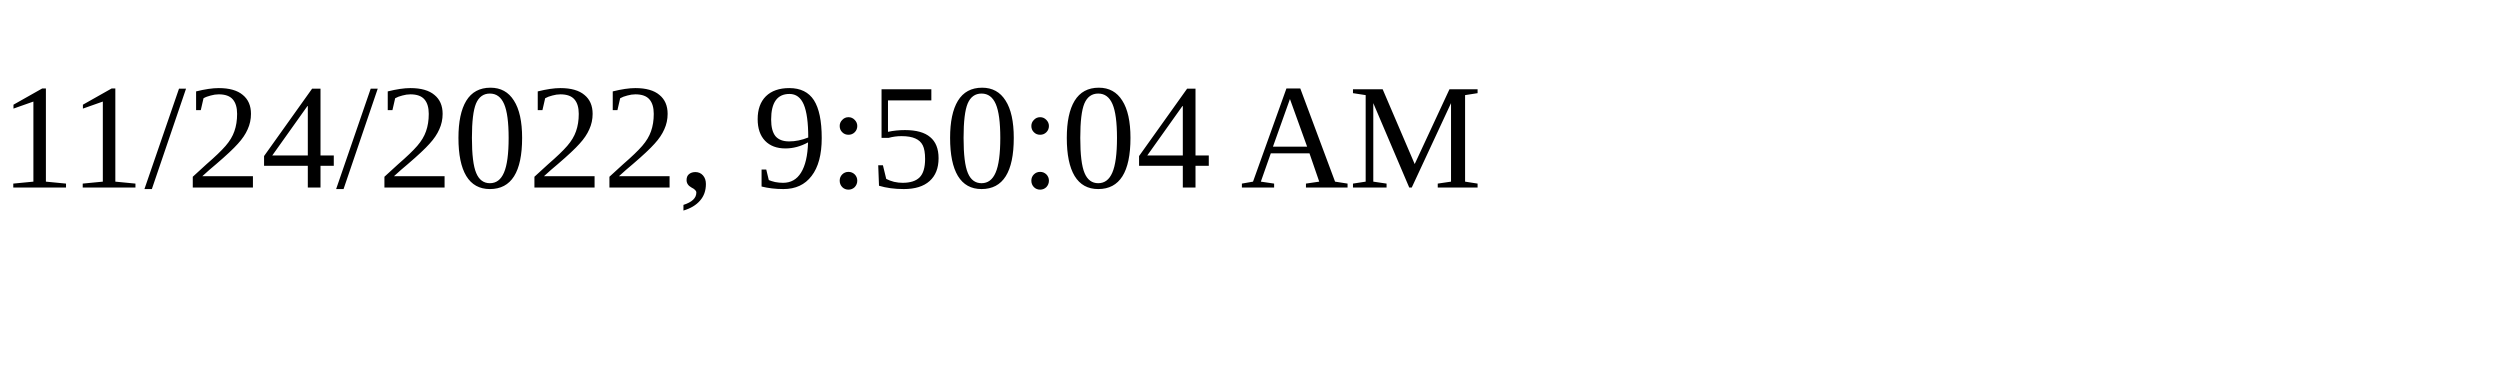
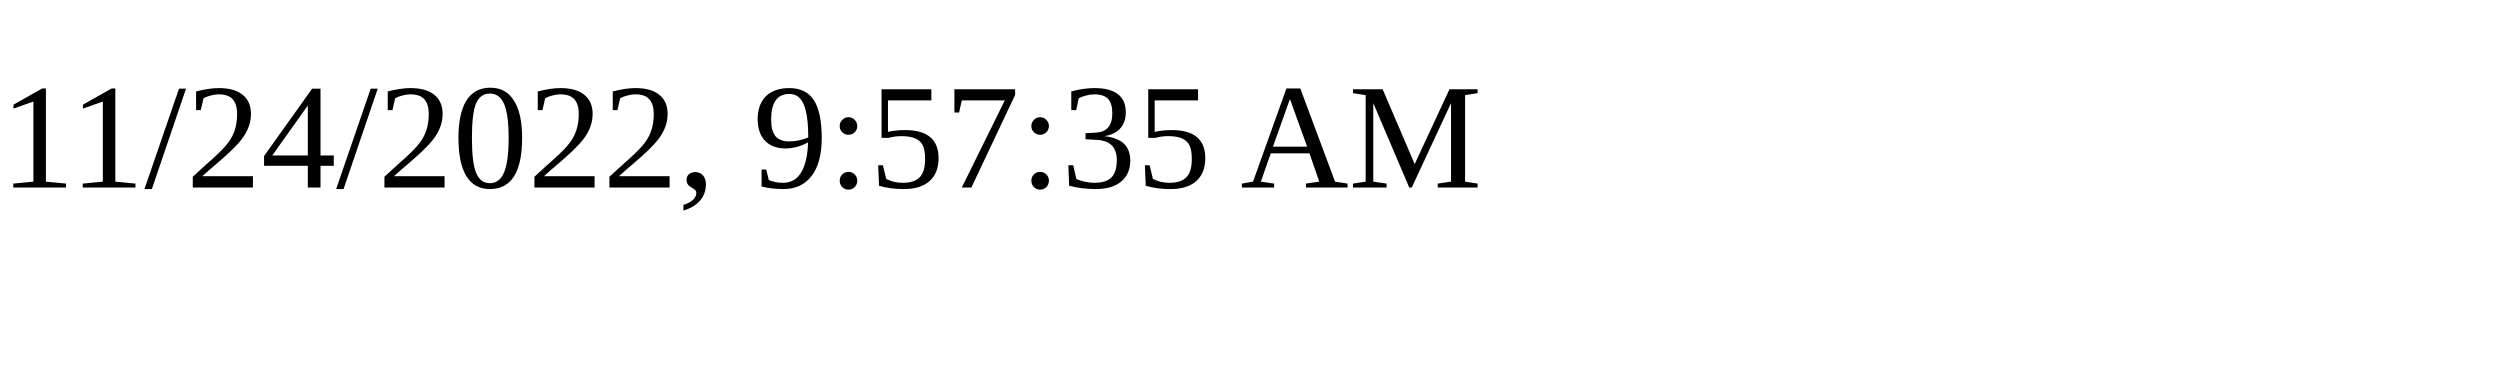
<svg xmlns="http://www.w3.org/2000/svg" height="30" width="200">
-   <text x="0" y="15">11/24/2022, 9:50:04 AM</text>
+   <text x="0" y="15">11/24/2022, 9:57:35 AM</text>
</svg>
